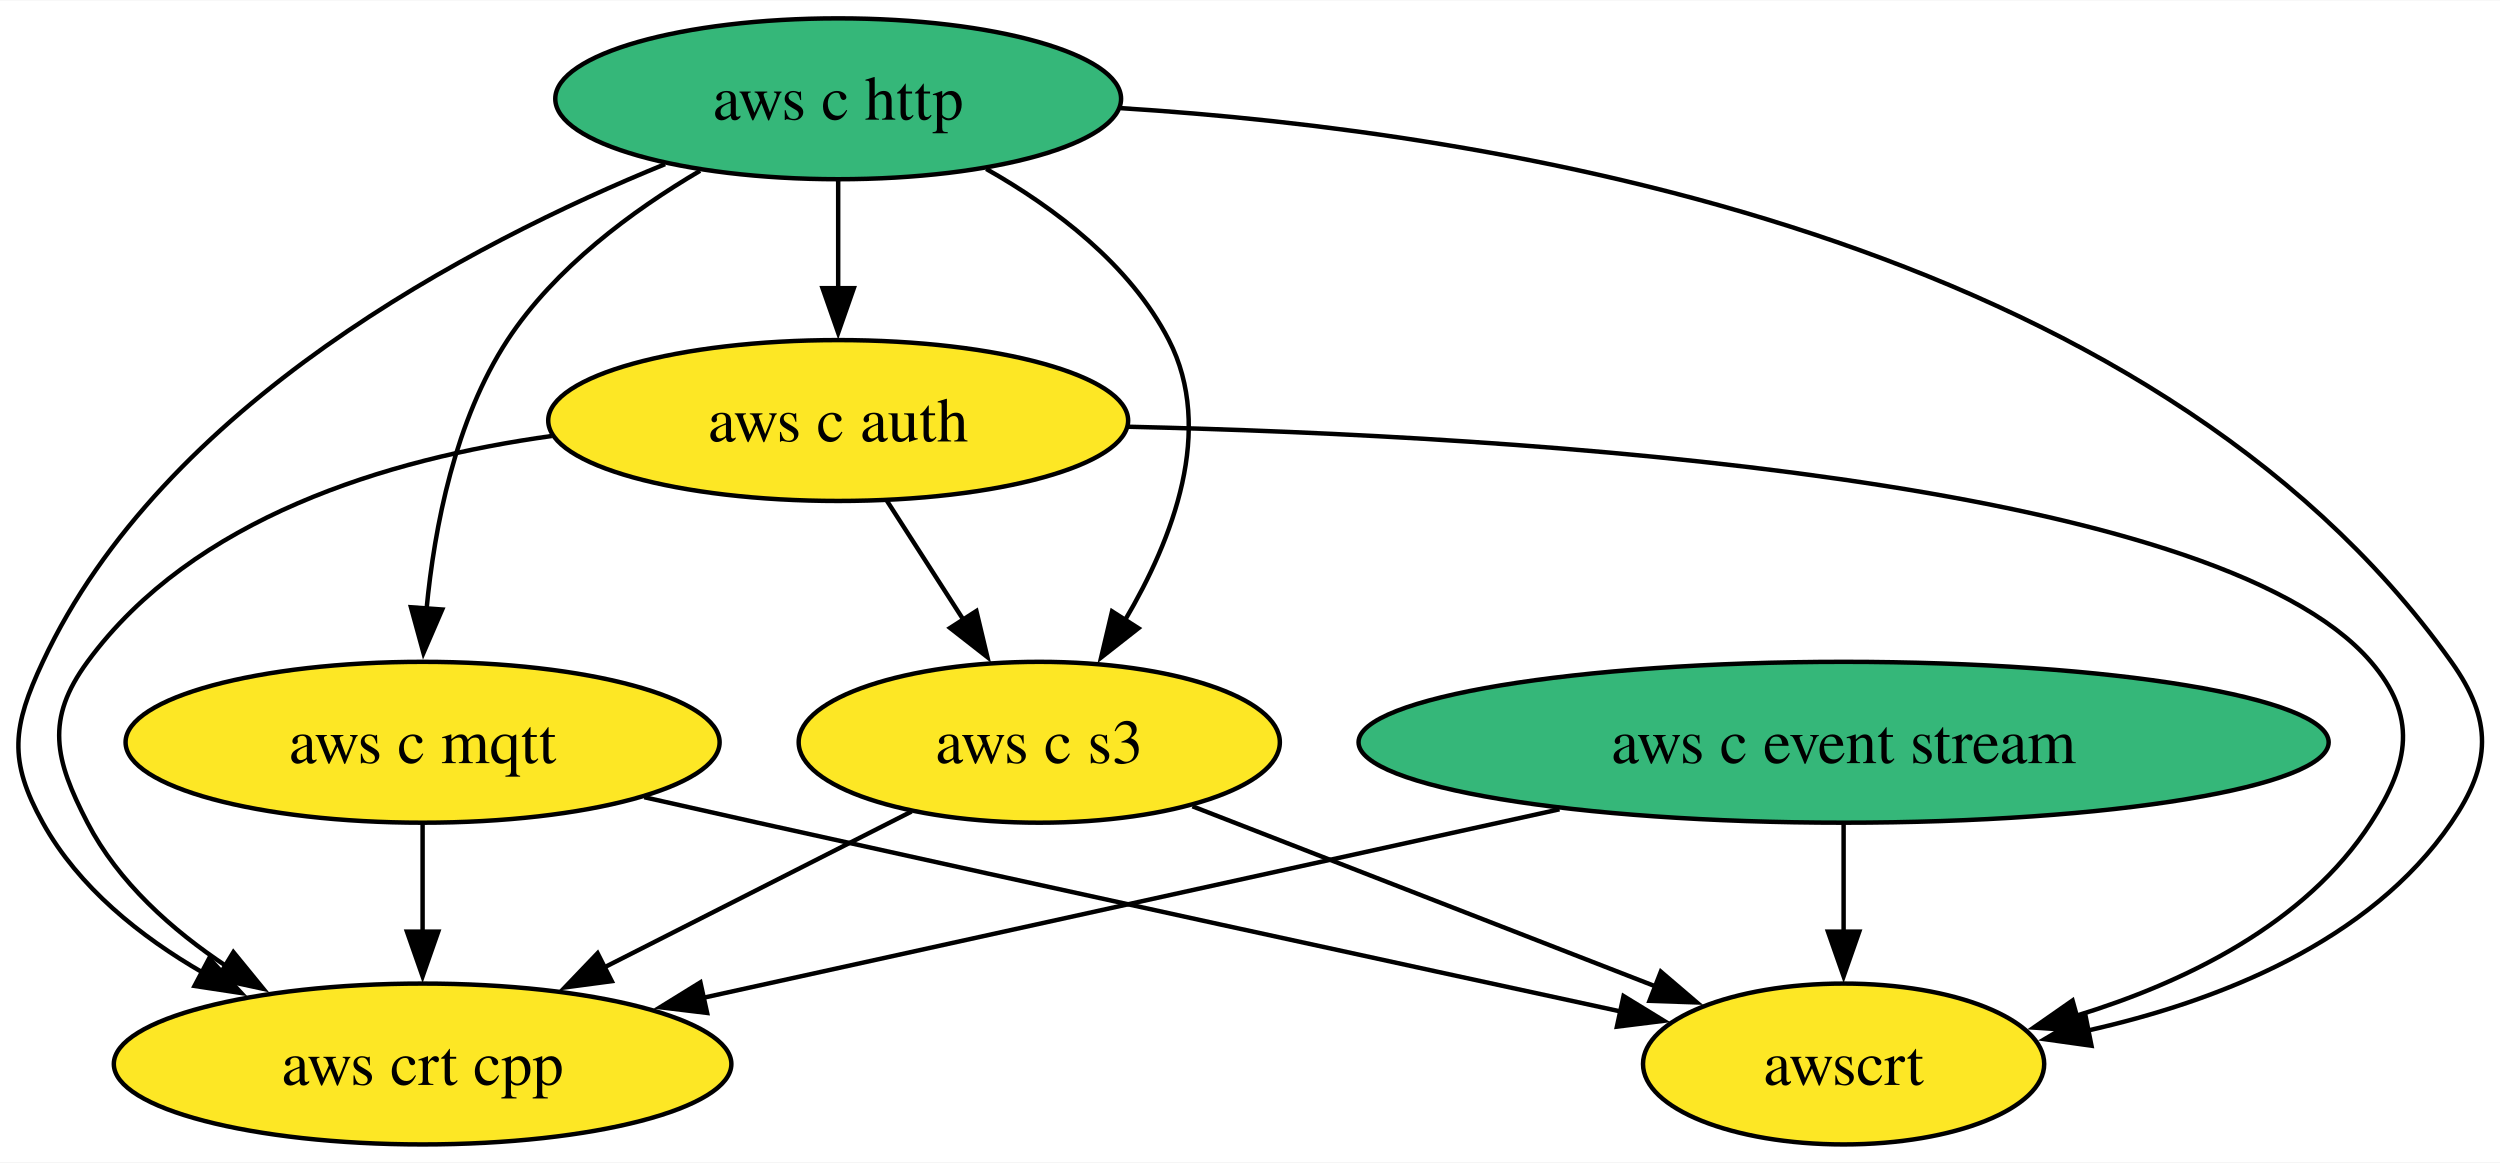
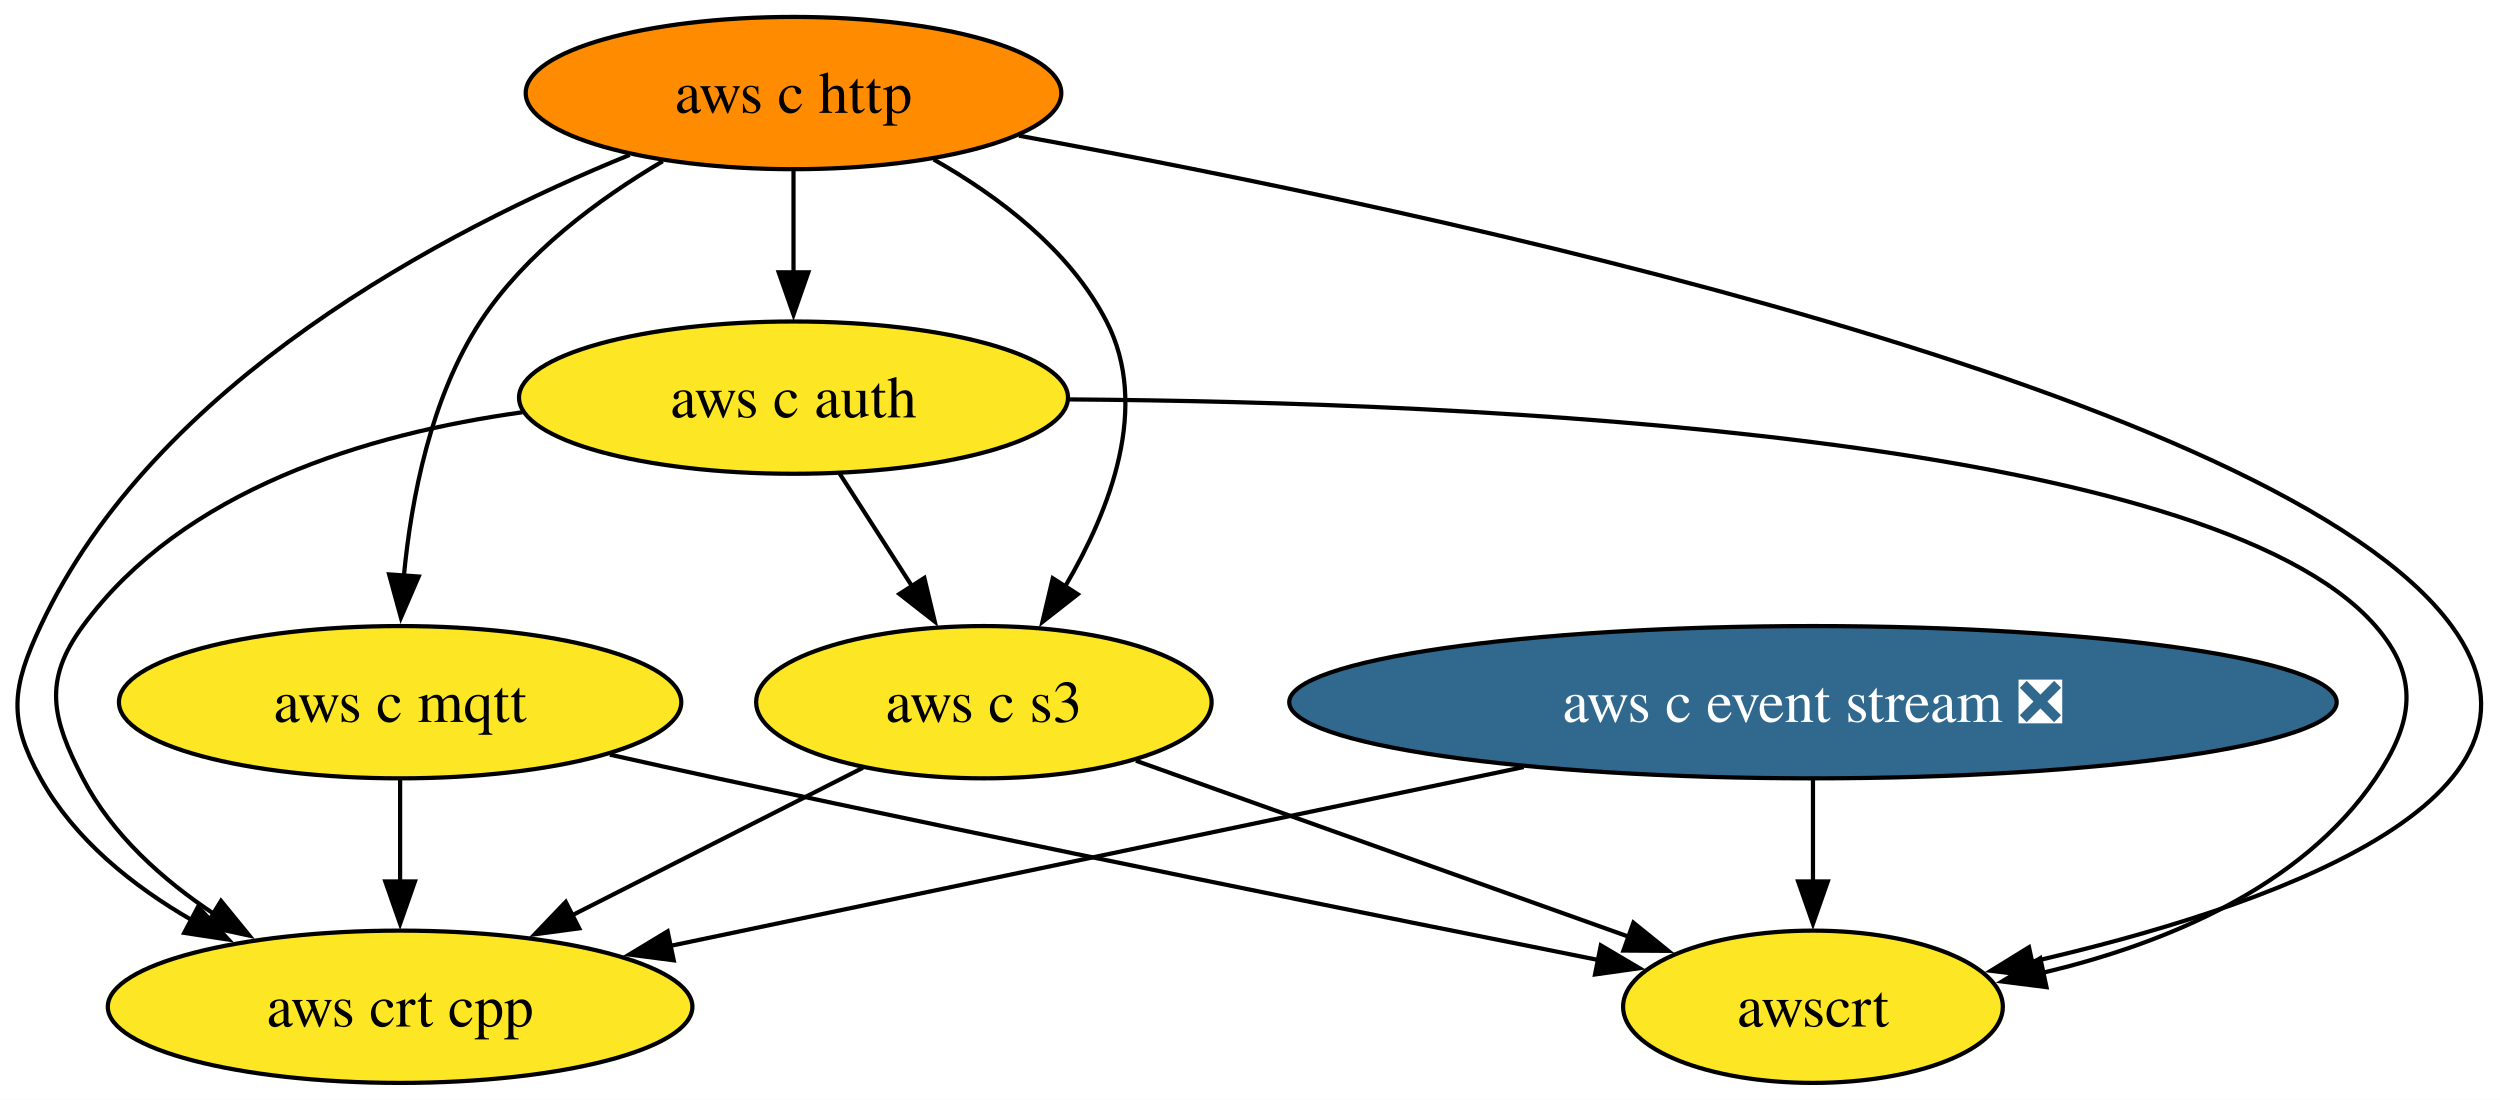
- <svg xmlns="http://www.w3.org/2000/svg" xmlns:xlink="http://www.w3.org/1999/xlink" width="559pt" height="260pt" viewBox="0.00 0.00 559.46 260.00">
+ <svg xmlns="http://www.w3.org/2000/svg" xmlns:xlink="http://www.w3.org/1999/xlink" width="591pt" height="260pt" viewBox="0.00 0.00 590.97 260.00">
  <g id="graph0" class="graph" transform="scale(1 1) rotate(0) translate(4 256)">
-     <polygon fill="white" stroke="none" points="-4,4 -4,-256 555.46,-256 555.46,4 -4,4" />
+     <polygon fill="white" stroke="none" points="-4,4 -4,-256 586.97,-256 586.97,4 -4,4" />
    <g id="node1" class="node">
      <g id="a_node1">
-         <a xlink:href="https://github.com/conda-forge/aws-c-event-stream-feedstock" xlink:title="aws c event stream">
-           <ellipse fill="#35b779" stroke="black" cx="408.57" cy="-90" rx="108.55" ry="18" />
-           <text text-anchor="middle" x="408.57" y="-85.33" font-family="Times,serif" font-size="14.00">aws c event stream</text>
+         <a xlink:href="https://github.com/conda-forge/aws-c-event-stream-feedstock/pull/208" xlink:title="aws c event stream ❎">
+           <ellipse fill="#31688e" stroke="black" cx="424.57" cy="-90" rx="123.81" ry="18" />
+           <text text-anchor="middle" x="424.57" y="-85.33" font-family="Times,serif" font-size="14.00" fill="white">aws c event stream ❎</text>
        </a>
      </g>
    </g>
    <g id="node5" class="node">
      <g id="a_node5">
        <a xlink:href="https://github.com/conda-forge/aws-crt-cpp-feedstock" xlink:title="aws crt cpp">
          <ellipse fill="#fde725" stroke="black" cx="90.57" cy="-18" rx="69.1" ry="18" />
          <text text-anchor="middle" x="90.57" y="-13.32" font-family="Times,serif" font-size="14.00">aws crt cpp</text>
        </a>
      </g>
    </g>
    <g id="edge1" class="edge">
-       <path fill="none" stroke="black" d="M344.99,-75C289.28,-62.74 208.79,-45.02 153.33,-32.81" />
-       <polygon fill="black" stroke="black" points="154.24,-29.43 143.72,-30.7 152.74,-36.27 154.24,-29.43" />
+       <path fill="none" stroke="black" d="M356.18,-74.67C297.04,-62.27 212.21,-44.49 154.44,-32.39" />
+       <polygon fill="black" stroke="black" points="155.25,-28.98 144.74,-30.35 153.81,-35.83 155.25,-28.98" />
    </g>
    <g id="node7" class="node">
      <g id="a_node7">
        <a xlink:href="https://github.com/conda-forge/awscrt-feedstock" xlink:title="awscrt">
-           <ellipse fill="#fde725" stroke="black" cx="408.57" cy="-18" rx="44.89" ry="18" />
-           <text text-anchor="middle" x="408.57" y="-13.32" font-family="Times,serif" font-size="14.00">awscrt</text>
+           <ellipse fill="#fde725" stroke="black" cx="424.57" cy="-18" rx="44.89" ry="18" />
+           <text text-anchor="middle" x="424.57" y="-13.32" font-family="Times,serif" font-size="14.00">awscrt</text>
        </a>
      </g>
    </g>
    <g id="edge2" class="edge">
-       <path fill="none" stroke="black" d="M408.57,-71.7C408.57,-64.41 408.57,-55.73 408.57,-47.54" />
-       <polygon fill="black" stroke="black" points="412.07,-47.62 408.57,-37.62 405.07,-47.62 412.07,-47.62" />
+       <path fill="none" stroke="black" d="M424.57,-71.7C424.57,-64.41 424.57,-55.73 424.57,-47.54" />
+       <polygon fill="black" stroke="black" points="428.07,-47.62 424.57,-37.62 421.07,-47.62 428.07,-47.62" />
    </g>
    <g id="node2" class="node">
      <g id="a_node2">
        <a xlink:href="https://github.com/conda-forge/aws-c-http-feedstock" xlink:title="aws c http">
-           <ellipse fill="#35b779" stroke="black" cx="183.57" cy="-234" rx="63.31" ry="18" />
+           <ellipse fill="#ff8c00" stroke="black" cx="183.57" cy="-234" rx="63.31" ry="18" />
          <text text-anchor="middle" x="183.57" y="-229.32" font-family="Times,serif" font-size="14.00">aws c http</text>
        </a>
      </g>
    </g>
    <g id="node3" class="node">
      <g id="a_node3">
        <a xlink:href="https://github.com/conda-forge/aws-c-mqtt-feedstock" xlink:title="aws c mqtt">
          <ellipse fill="#fde725" stroke="black" cx="90.57" cy="-90" rx="66.47" ry="18" />
          <text text-anchor="middle" x="90.57" y="-85.33" font-family="Times,serif" font-size="14.00">aws c mqtt</text>
        </a>
      </g>
    </g>
    <g id="edge4" class="edge">
      <path fill="none" stroke="black" d="M152.66,-217.89C137.44,-208.92 120.14,-196.13 109.57,-180 97.86,-162.11 93.22,-138.26 91.45,-119.75" />
      <polygon fill="black" stroke="black" points="94.96,-119.71 90.76,-109.99 87.97,-120.21 94.96,-119.71" />
    </g>
    <g id="node4" class="node">
      <g id="a_node4">
        <a xlink:href="https://github.com/conda-forge/aws-c-auth-feedstock" xlink:title="aws c auth">
          <ellipse fill="#fde725" stroke="black" cx="183.57" cy="-162" rx="64.89" ry="18" />
          <text text-anchor="middle" x="183.57" y="-157.32" font-family="Times,serif" font-size="14.00">aws c auth</text>
        </a>
      </g>
    </g>
    <g id="edge3" class="edge">
      <path fill="none" stroke="black" d="M183.57,-215.7C183.57,-208.41 183.57,-199.73 183.57,-191.54" />
      <polygon fill="black" stroke="black" points="187.07,-191.62 183.57,-181.62 180.07,-191.62 187.07,-191.62" />
    </g>
    <g id="edge6" class="edge">
      <path fill="none" stroke="black" d="M144.84,-219.38C101.09,-201.56 32.5,-165.65 5.57,-108 -1.2,-93.5 -2.19,-85.99 5.57,-72 13.6,-57.54 27.38,-46.52 41.54,-38.36" />
      <polygon fill="black" stroke="black" points="42.81,-41.66 50,-33.88 39.53,-35.47 42.81,-41.66" />
    </g>
    <g id="node6" class="node">
      <g id="a_node6">
        <a xlink:href="https://github.com/conda-forge/aws-c-s3-feedstock" xlink:title="aws c s3">
          <ellipse fill="#fde725" stroke="black" cx="228.57" cy="-90" rx="53.84" ry="18" />
          <text text-anchor="middle" x="228.57" y="-85.33" font-family="Times,serif" font-size="14.00">aws c s3</text>
        </a>
      </g>
    </g>
    <g id="edge5" class="edge">
      <path fill="none" stroke="black" d="M216.7,-218.3C232.11,-209.57 248.91,-196.87 257.57,-180 267.87,-159.97 258.52,-135.55 247.78,-117.36" />
      <polygon fill="black" stroke="black" points="250.76,-115.52 242.42,-108.98 244.86,-119.29 250.76,-115.52" />
    </g>
    <g id="edge7" class="edge">
-       <path fill="none" stroke="black" d="M246.75,-231.91C330.8,-226.65 476.68,-203.36 544.57,-108 553.85,-94.97 553.6,-85.21 544.57,-72 526.32,-45.29 492.44,-32.04 463.06,-25.46" />
-       <polygon fill="black" stroke="black" points="464.04,-22.09 453.55,-23.56 462.67,-28.96 464.04,-22.09" />
+       <path fill="none" stroke="black" d="M236.86,-223.92C334.32,-206.11 535.06,-163.44 575.57,-108 605.81,-66.63 530.93,-41.17 476.14,-28.6" />
+       <polygon fill="black" stroke="black" points="477.14,-25.23 466.62,-26.51 475.64,-32.07 477.14,-25.23" />
    </g>
    <g id="edge8" class="edge">
      <path fill="none" stroke="black" d="M90.57,-71.7C90.57,-64.41 90.57,-55.73 90.57,-47.54" />
      <polygon fill="black" stroke="black" points="94.07,-47.62 90.57,-37.62 87.07,-47.62 94.07,-47.62" />
    </g>
    <g id="edge9" class="edge">
-       <path fill="none" stroke="black" d="M140.18,-77.7C148.65,-75.78 157.36,-73.83 165.57,-72 232.44,-57.13 309.75,-40.34 358.88,-29.71" />
-       <polygon fill="black" stroke="black" points="359.32,-33.2 368.35,-27.67 357.84,-26.36 359.32,-33.2" />
+       <path fill="none" stroke="black" d="M140.16,-77.6C148.63,-75.7 157.35,-73.77 165.57,-72 237.89,-56.41 321.81,-39.44 374.06,-29.01" />
+       <polygon fill="black" stroke="black" points="374.42,-32.51 383.54,-27.12 373.05,-25.64 374.42,-32.51" />
    </g>
    <g id="edge11" class="edge">
      <path fill="none" stroke="black" d="M119.47,-158.54C82.7,-153.43 39.26,-140.31 15.57,-108 6.11,-95.1 8.22,-86.21 15.57,-72 22.47,-58.69 34.42,-48 46.78,-39.81" />
      <polygon fill="black" stroke="black" points="48.23,-43.03 54.94,-34.82 44.58,-37.05 48.23,-43.03" />
    </g>
    <g id="edge10" class="edge">
      <path fill="none" stroke="black" d="M194.47,-144.05C199.61,-136.06 205.86,-126.33 211.6,-117.4" />
      <polygon fill="black" stroke="black" points="214.5,-119.37 216.96,-109.06 208.61,-115.58 214.5,-119.37" />
    </g>
    <g id="edge12" class="edge">
-       <path fill="none" stroke="black" d="M248.47,-160.61C337.76,-158.54 491.47,-148.94 526.57,-108 536.99,-95.85 535.27,-85.43 526.57,-72 511.92,-49.35 485.04,-36.29 460.64,-28.8" />
-       <polygon fill="black" stroke="black" points="461.68,-25.46 451.11,-26.15 459.8,-32.21 461.68,-25.46" />
+       <path fill="none" stroke="black" d="M248.66,-161.58C344.97,-160.88 518.34,-153.19 557.57,-108 568.06,-95.92 566.55,-85.24 557.57,-72 539.97,-46.03 507.38,-32.78 478.87,-26.03" />
+       <polygon fill="black" stroke="black" points="479.77,-22.64 469.26,-23.98 478.31,-29.49 479.77,-22.64" />
    </g>
    <g id="edge13" class="edge">
      <path fill="none" stroke="black" d="M199.98,-74.5C180.08,-64.4 153.25,-50.79 131.15,-39.58" />
      <polygon fill="black" stroke="black" points="132.9,-36.54 122.4,-35.14 129.73,-42.79 132.9,-36.54" />
    </g>
    <g id="edge14" class="edge">
-       <path fill="none" stroke="black" d="M262.85,-75.67C292.33,-64.21 334.94,-47.64 366.48,-35.37" />
-       <polygon fill="black" stroke="black" points="367.67,-38.66 375.72,-31.78 365.13,-32.14 367.67,-38.66" />
+       <path fill="none" stroke="black" d="M264.52,-76.16C297.47,-64.39 346.32,-46.95 381.38,-34.43" />
+       <polygon fill="black" stroke="black" points="382.12,-37.88 390.36,-31.22 379.77,-31.29 382.12,-37.88" />
    </g>
  </g>
</svg>
